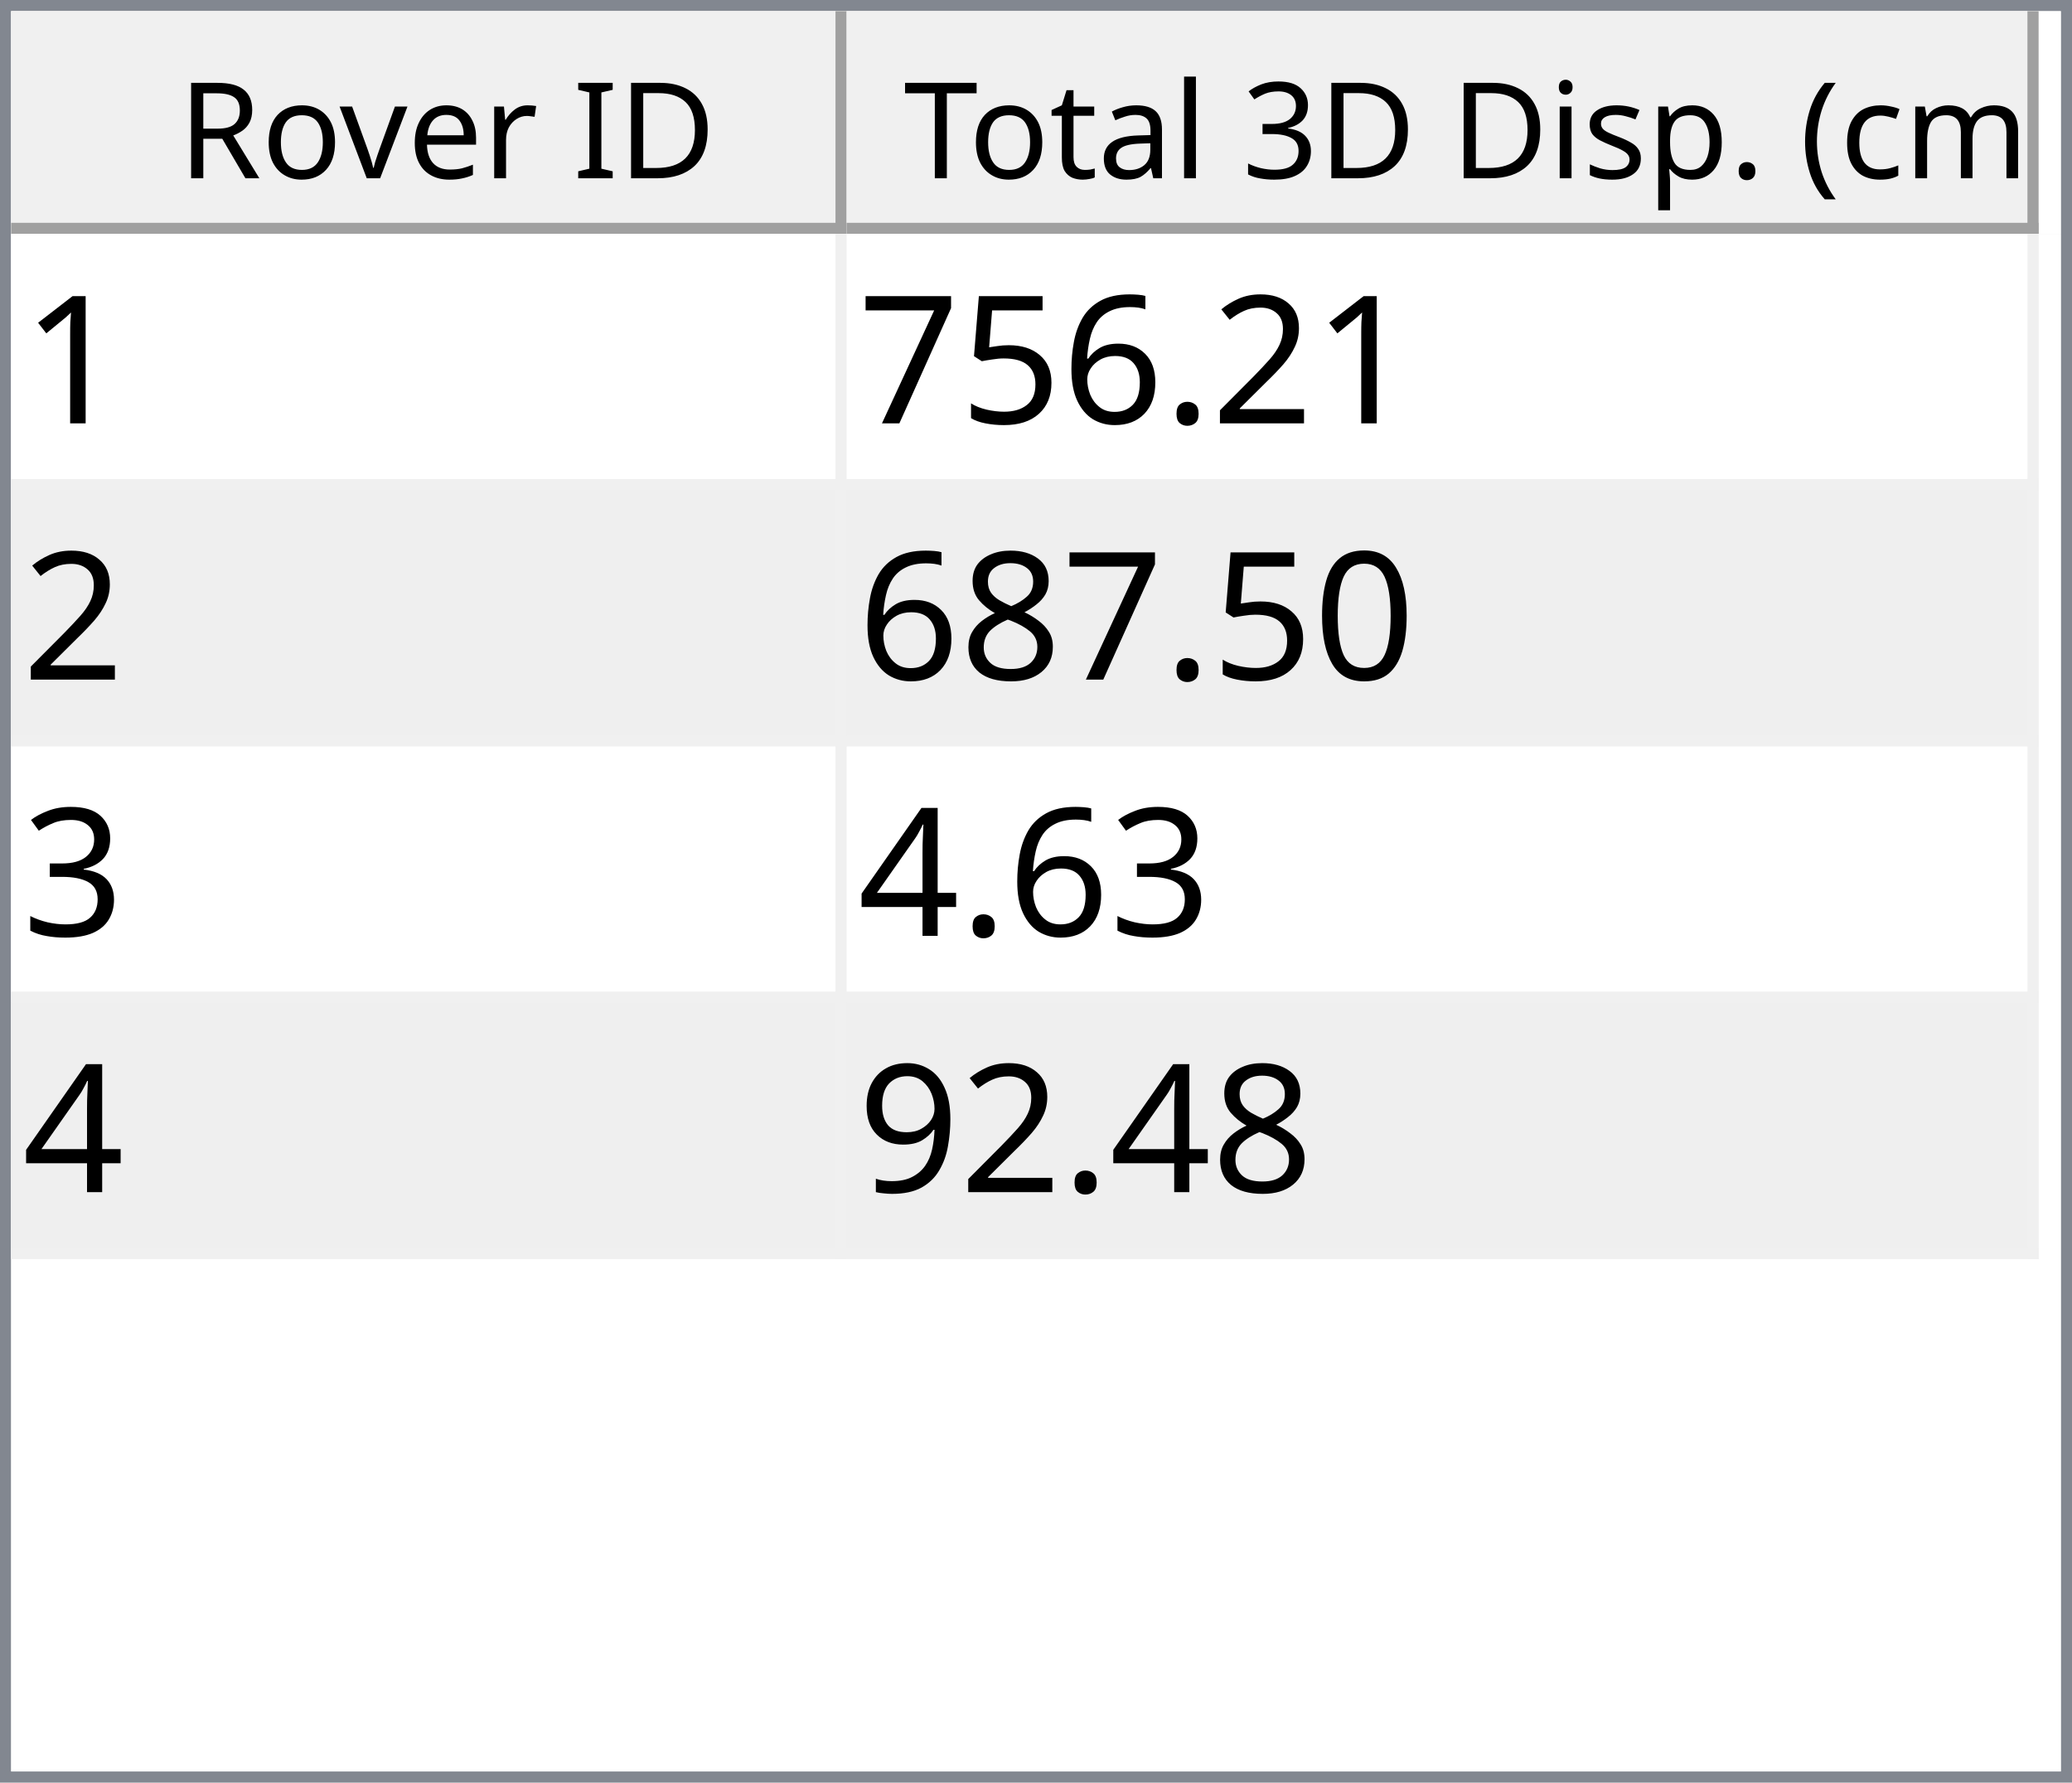
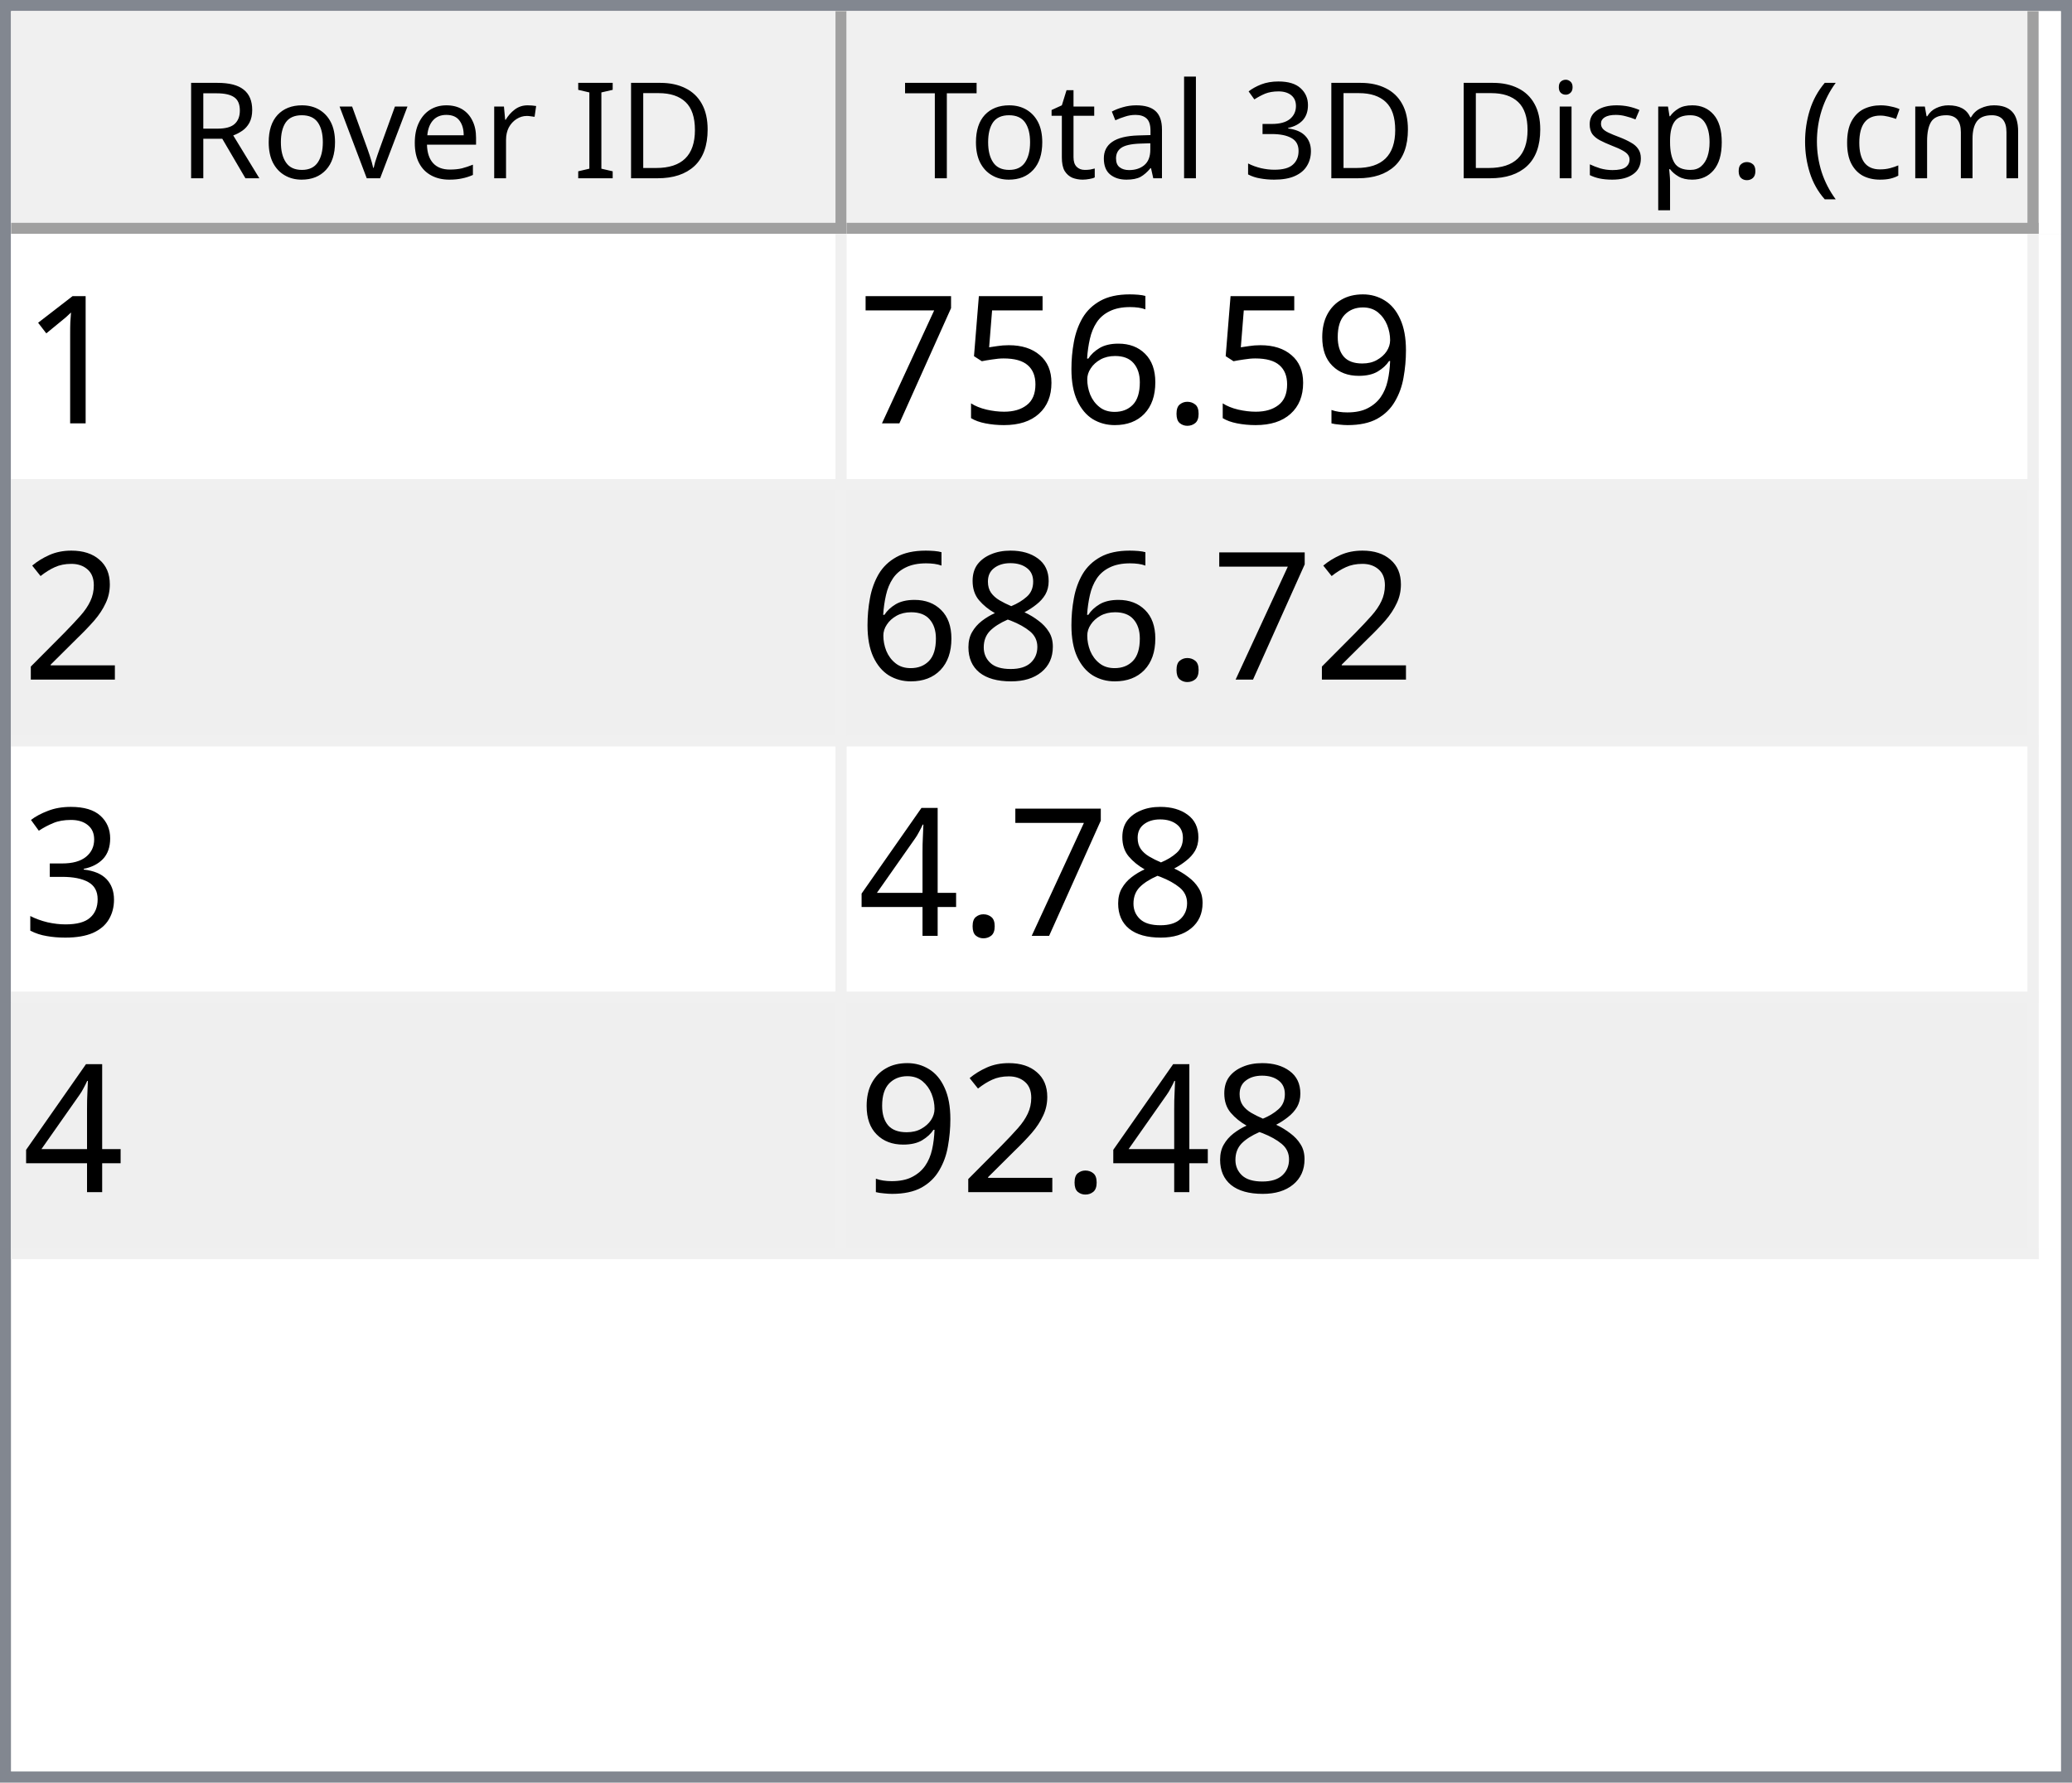
<svg xmlns="http://www.w3.org/2000/svg" style="fill-opacity:1; color-rendering:auto; color-interpolation:auto; text-rendering:auto; stroke:black; stroke-linecap:square; stroke-miterlimit:10; shape-rendering:auto; stroke-opacity:1; fill:black; stroke-dasharray:none; font-weight:normal; stroke-width:1; font-family:'Dialog'; font-style:normal; stroke-linejoin:miter; font-size:12px; stroke-dashoffset:0; image-rendering:auto;" width="186" height="160">
  <defs id="genericDefs" />
  <g>
    <defs id="defs1">
      <clipPath clipPathUnits="userSpaceOnUse" id="clipPath1">
        <path d="M0 0 L186 0 L186 160 L0 160 L0 0 Z" />
      </clipPath>
      <clipPath clipPathUnits="userSpaceOnUse" id="clipPath2">
        <path d="M0 0 L0 160 L186 160 L186 0 Z" />
      </clipPath>
      <clipPath clipPathUnits="userSpaceOnUse" id="clipPath3">
        <path d="M0 0 L0 20 L184 20 L184 0 Z" />
      </clipPath>
      <clipPath clipPathUnits="userSpaceOnUse" id="clipPath4">
        <path d="M0 0 L0 20 L75 20 L75 0 Z" />
      </clipPath>
      <clipPath clipPathUnits="userSpaceOnUse" id="clipPath5">
        <path d="M1 1 L1 19 L74 19 L74 1 Z" />
      </clipPath>
      <clipPath clipPathUnits="userSpaceOnUse" id="clipPath6">
        <path d="M0 0 L0 18 L73 18 L73 0 Z" />
      </clipPath>
      <clipPath clipPathUnits="userSpaceOnUse" id="clipPath7">
        <path d="M-0.5 -0.5 L-0.5 19.5 L74.5 19.5 L74.5 -0.5 Z" />
      </clipPath>
      <clipPath clipPathUnits="userSpaceOnUse" id="clipPath8">
        <path d="M0 0 L0 20 L107 20 L107 0 Z" />
      </clipPath>
      <clipPath clipPathUnits="userSpaceOnUse" id="clipPath9">
        <path d="M1 1 L1 19 L106 19 L106 1 Z" />
      </clipPath>
      <clipPath clipPathUnits="userSpaceOnUse" id="clipPath10">
        <path d="M0 0 L0 18 L105 18 L105 0 Z" />
      </clipPath>
      <clipPath clipPathUnits="userSpaceOnUse" id="clipPath11">
        <path d="M-0.5 -0.5 L-0.5 19.5 L106.5 19.5 L106.5 -0.5 Z" />
      </clipPath>
      <clipPath clipPathUnits="userSpaceOnUse" id="clipPath12">
        <path d="M0 0 L0 138 L184 138 L184 0 Z" />
      </clipPath>
      <clipPath clipPathUnits="userSpaceOnUse" id="clipPath13">
        <path d="M0 0 L0 92 L182 92 L182 0 Z" />
      </clipPath>
      <clipPath clipPathUnits="userSpaceOnUse" id="clipPath14">
        <path d="M-0.5 -0.5 L-0.5 91.5 L181.5 91.5 L181.5 -0.5 Z" />
      </clipPath>
      <clipPath clipPathUnits="userSpaceOnUse" id="clipPath15">
        <path d="M0 0 L0 22 L74 22 L74 0 Z" />
      </clipPath>
      <clipPath clipPathUnits="userSpaceOnUse" id="clipPath16">
        <path d="M0 0 L0 22 L106 22 L106 0 Z" />
      </clipPath>
      <font horiz-adv-x="64.551" id="font1">
        <font-face ascent="107.91" descent="25.098" units-per-em="100" style="font-style:normal; font-family:Segoe UI; font-weight:normal;" />
        <missing-glyph horiz-adv-x="64.551" d="M8.109 0 L8.109 68.266 L56.453 68.266 L56.453 0 L8.109 0 ZM15.328 7.234 L49.219 7.234 L49.219 61.031 L15.328 61.031 L15.328 7.234 Z" />
        <glyph unicode="D" horiz-adv-x="70.117" d="M9.188 0 L9.188 70.016 L28.516 70.016 Q65.531 70.016 65.531 35.891 Q65.531 19.672 55.25 9.836 Q44.969 0 27.734 0 L9.188 0 ZM17.391 62.594 L17.391 7.422 L27.828 7.422 Q41.609 7.422 49.273 14.797 Q56.938 22.172 56.938 35.688 Q56.938 62.594 28.328 62.594 L17.391 62.594 Z" />
        <glyph unicode="I" horiz-adv-x="26.611" d="M17.391 0 L9.188 0 L9.188 70.016 L17.391 70.016 L17.391 0 Z" />
        <glyph unicode=" " horiz-adv-x="27.393" d="" />
        <glyph unicode="r" horiz-adv-x="34.766" d="M34.188 41.891 Q32.078 43.5 28.125 43.5 Q23 43.5 19.555 38.672 Q16.109 33.844 16.109 25.484 L16.109 0 L8.109 0 L8.109 50 L16.109 50 L16.109 39.703 L16.312 39.703 Q18.016 44.969 21.531 47.922 Q25.047 50.875 29.391 50.875 Q32.516 50.875 34.188 50.203 L34.188 41.891 Z" />
        <glyph unicode="e" horiz-adv-x="52.295" d="M48.297 23 L12.984 23 Q13.188 14.656 17.484 10.109 Q21.781 5.562 29.297 5.562 Q37.75 5.562 44.828 11.141 L44.828 3.609 Q38.234 -1.172 27.391 -1.172 Q16.797 -1.172 10.742 5.641 Q4.688 12.453 4.688 24.812 Q4.688 36.469 11.305 43.82 Q17.922 51.172 27.734 51.172 Q37.547 51.172 42.922 44.828 Q48.297 38.484 48.297 27.203 L48.297 23 ZM40.094 29.781 Q40.047 36.719 36.75 40.578 Q33.453 44.438 27.594 44.438 Q21.922 44.438 17.969 40.383 Q14.016 36.328 13.094 29.781 L40.094 29.781 Z" />
        <glyph unicode="v" horiz-adv-x="47.9" d="M47.406 50 L27.484 0 L19.625 0 L0.688 50 L9.469 50 L22.172 13.672 Q23.578 9.672 23.922 6.688 L24.125 6.688 Q24.609 10.453 25.688 13.484 L38.969 50 L47.406 50 Z" />
        <glyph unicode="o" horiz-adv-x="58.594" d="M29 -1.172 Q17.922 -1.172 11.305 5.836 Q4.688 12.844 4.688 24.422 Q4.688 37.016 11.57 44.094 Q18.453 51.172 30.172 51.172 Q41.359 51.172 47.633 44.289 Q53.906 37.406 53.906 25.203 Q53.906 13.234 47.141 6.031 Q40.375 -1.172 29 -1.172 ZM29.594 44.438 Q21.875 44.438 17.383 39.188 Q12.891 33.938 12.891 24.703 Q12.891 15.828 17.43 10.695 Q21.969 5.562 29.594 5.562 Q37.359 5.562 41.531 10.594 Q45.703 15.625 45.703 24.906 Q45.703 34.281 41.531 39.359 Q37.359 44.438 29.594 44.438 Z" />
        <glyph unicode="R" horiz-adv-x="59.814" d="M59.375 0 L49.609 0 L37.891 19.625 Q36.281 22.359 34.766 24.289 Q33.25 26.219 31.664 27.438 Q30.078 28.656 28.25 29.219 Q26.422 29.781 24.125 29.781 L17.391 29.781 L17.391 0 L9.188 0 L9.188 70.016 L30.078 70.016 Q34.672 70.016 38.555 68.867 Q42.438 67.719 45.289 65.375 Q48.141 63.031 49.758 59.547 Q51.375 56.062 51.375 51.375 Q51.375 47.703 50.273 44.656 Q49.172 41.609 47.148 39.211 Q45.125 36.812 42.266 35.133 Q39.406 33.453 35.844 32.516 L35.844 32.328 Q37.594 31.547 38.891 30.547 Q40.188 29.547 41.359 28.18 Q42.531 26.812 43.68 25.078 Q44.828 23.344 46.234 21.047 L59.375 0 ZM17.391 62.594 L17.391 37.203 L28.516 37.203 Q31.594 37.203 34.203 38.133 Q36.812 39.062 38.719 40.797 Q40.625 42.531 41.703 45.047 Q42.781 47.562 42.781 50.688 Q42.781 56.297 39.141 59.445 Q35.5 62.594 28.609 62.594 L17.391 62.594 Z" />
        <glyph unicode=")" horiz-adv-x="30.176" d="M8.297 -15.922 L1.172 -15.922 Q16.406 2.344 16.406 26.812 Q16.406 51.469 1.078 70.016 L8.297 70.016 Q23.531 52.156 23.531 26.703 Q23.531 1.375 8.297 -15.922 Z" />
        <glyph unicode="m" horiz-adv-x="86.133" d="M79.109 0 L71.094 0 L71.094 28.719 Q71.094 37.016 68.531 40.727 Q65.969 44.438 59.906 44.438 Q54.781 44.438 51.195 39.75 Q47.609 35.062 47.609 28.516 L47.609 0 L39.594 0 L39.594 29.688 Q39.594 44.438 28.219 44.438 Q22.953 44.438 19.531 40.016 Q16.109 35.594 16.109 28.516 L16.109 0 L8.109 0 L8.109 50 L16.109 50 L16.109 42.094 L16.312 42.094 Q21.625 51.172 31.844 51.172 Q36.969 51.172 40.773 48.312 Q44.578 45.453 46 40.828 Q51.562 51.172 62.594 51.172 Q79.109 51.172 79.109 30.812 L79.109 0 Z" />
        <glyph unicode="c" horiz-adv-x="46.191" d="M42.188 2.297 Q36.422 -1.172 28.516 -1.172 Q17.828 -1.172 11.258 5.789 Q4.688 12.75 4.688 23.828 Q4.688 36.188 11.766 43.68 Q18.844 51.172 30.672 51.172 Q37.25 51.172 42.281 48.734 L42.281 40.531 Q36.719 44.438 30.375 44.438 Q22.703 44.438 17.797 38.945 Q12.891 33.453 12.891 24.516 Q12.891 15.719 17.508 10.641 Q22.125 5.562 29.891 5.562 Q36.422 5.562 42.188 9.906 L42.188 2.297 Z" />
        <glyph unicode="(" horiz-adv-x="30.176" d="M29.109 -15.922 L21.969 -15.922 Q6.844 1.375 6.844 26.703 Q6.844 52.156 21.969 70.016 L29.203 70.016 Q13.875 51.469 13.875 26.812 Q13.875 2.344 29.109 -15.922 Z" />
        <glyph unicode="." horiz-adv-x="21.68" d="M10.891 -1.078 Q8.641 -1.078 7.055 0.539 Q5.469 2.156 5.469 4.391 Q5.469 6.641 7.055 8.273 Q8.641 9.906 10.891 9.906 Q13.188 9.906 14.797 8.273 Q16.406 6.641 16.406 4.391 Q16.406 2.156 14.797 0.539 Q13.188 -1.078 10.891 -1.078 Z" />
        <glyph unicode="p" horiz-adv-x="58.789" d="M16.312 7.234 L16.109 7.234 L16.109 -23 L8.109 -23 L8.109 50 L16.109 50 L16.109 41.219 L16.312 41.219 Q22.219 51.172 33.594 51.172 Q43.266 51.172 48.688 44.461 Q54.109 37.75 54.109 26.469 Q54.109 13.922 48 6.375 Q41.891 -1.172 31.297 -1.172 Q21.578 -1.172 16.312 7.234 ZM16.109 27.391 L16.109 20.406 Q16.109 14.203 20.141 9.883 Q24.172 5.562 30.375 5.562 Q37.641 5.562 41.773 11.133 Q45.906 16.703 45.906 26.609 Q45.906 34.969 42.047 39.703 Q38.188 44.438 31.594 44.438 Q24.609 44.438 20.359 39.578 Q16.109 34.719 16.109 27.391 Z" />
        <glyph unicode="s" horiz-adv-x="42.432" d="M5.078 1.812 L5.078 10.406 Q11.625 5.562 19.484 5.562 Q30.031 5.562 30.031 12.594 Q30.031 14.594 29.125 15.992 Q28.219 17.391 26.68 18.461 Q25.141 19.531 23.07 20.383 Q21 21.234 18.609 22.172 Q15.281 23.484 12.766 24.828 Q10.25 26.172 8.57 27.859 Q6.891 29.547 6.031 31.695 Q5.172 33.844 5.172 36.719 Q5.172 40.234 6.789 42.945 Q8.406 45.656 11.086 47.484 Q13.766 49.312 17.211 50.242 Q20.656 51.172 24.312 51.172 Q30.812 51.172 35.938 48.922 L35.938 40.828 Q30.422 44.438 23.25 44.438 Q21 44.438 19.195 43.922 Q17.391 43.406 16.094 42.477 Q14.797 41.547 14.086 40.258 Q13.375 38.969 13.375 37.406 Q13.375 35.453 14.086 34.133 Q14.797 32.812 16.164 31.789 Q17.531 30.766 19.484 29.938 Q21.438 29.109 23.922 28.125 Q27.25 26.859 29.883 25.516 Q32.516 24.172 34.375 22.484 Q36.234 20.797 37.234 18.602 Q38.234 16.406 38.234 13.375 Q38.234 9.672 36.602 6.938 Q34.969 4.203 32.234 2.398 Q29.5 0.594 25.93 -0.289 Q22.359 -1.172 18.453 -1.172 Q10.75 -1.172 5.078 1.812 Z" />
        <glyph unicode="i" horiz-adv-x="24.219" d="M12.203 62.703 Q10.062 62.703 8.547 64.164 Q7.031 65.625 7.031 67.875 Q7.031 70.125 8.547 71.609 Q10.062 73.094 12.203 73.094 Q14.406 73.094 15.945 71.609 Q17.484 70.125 17.484 67.875 Q17.484 65.719 15.945 64.211 Q14.406 62.703 12.203 62.703 ZM16.109 0 L8.109 0 L8.109 50 L16.109 50 L16.109 0 Z" />
        <glyph unicode="3" horiz-adv-x="53.906" d="M46.531 19.828 Q46.531 15.094 44.75 11.211 Q42.969 7.328 39.719 4.57 Q36.469 1.812 31.93 0.297 Q27.391 -1.219 21.922 -1.219 Q11.922 -1.219 6 2.594 L6 11.188 Q13.094 5.609 22.219 5.609 Q25.875 5.609 28.828 6.539 Q31.781 7.469 33.906 9.227 Q36.031 10.984 37.18 13.477 Q38.328 15.969 38.328 19.094 Q38.328 32.812 18.797 32.812 L12.984 32.812 L12.984 39.594 L18.5 39.594 Q35.797 39.594 35.797 52.484 Q35.797 64.406 22.609 64.406 Q15.188 64.406 8.688 59.422 L8.688 67.188 Q15.375 71.188 24.609 71.188 Q29 71.188 32.57 69.969 Q36.141 68.75 38.68 66.555 Q41.219 64.359 42.609 61.281 Q44 58.203 44 54.5 Q44 40.672 30.031 36.719 L30.031 36.531 Q33.594 36.141 36.625 34.797 Q39.656 33.453 41.852 31.305 Q44.047 29.156 45.289 26.25 Q46.531 23.344 46.531 19.828 Z" />
        <glyph unicode="l" horiz-adv-x="24.219" d="M16.109 0 L8.109 0 L8.109 74.031 L16.109 74.031 L16.109 0 Z" />
        <glyph unicode="a" horiz-adv-x="50.879" d="M43.891 0 L35.891 0 L35.891 7.812 L35.688 7.812 Q30.469 -1.172 20.312 -1.172 Q12.844 -1.172 8.617 2.781 Q4.391 6.734 4.391 13.281 Q4.391 27.297 20.906 29.594 L35.891 31.688 Q35.891 44.438 25.594 44.438 Q16.547 44.438 9.281 38.281 L9.281 46.484 Q16.656 51.172 26.266 51.172 Q43.891 51.172 43.891 32.516 L43.891 0 ZM35.891 25.297 L23.828 23.641 Q18.266 22.859 15.43 20.875 Q12.594 18.891 12.594 13.875 Q12.594 10.203 15.211 7.883 Q17.828 5.562 22.172 5.562 Q28.125 5.562 32.008 9.742 Q35.891 13.922 35.891 20.312 L35.891 25.297 Z" />
        <glyph unicode="t" horiz-adv-x="33.887" d="M31.297 0.484 Q28.469 -1.078 23.828 -1.078 Q10.688 -1.078 10.688 13.578 L10.688 43.172 L2.094 43.172 L2.094 50 L10.688 50 L10.688 62.203 L18.703 64.797 L18.703 50 L31.297 50 L31.297 43.172 L18.703 43.172 L18.703 14.984 Q18.703 9.969 20.414 7.82 Q22.125 5.672 26.078 5.672 Q29.109 5.672 31.297 7.328 L31.297 0.484 Z" />
        <glyph unicode="T" horiz-adv-x="52.393" d="M50.594 62.594 L30.375 62.594 L30.375 0 L22.172 0 L22.172 62.594 L2 62.594 L2 70.016 L50.594 70.016 L50.594 62.594 Z" />
      </font>
      <font horiz-adv-x="75.0" id="font2">
        <font-face ascent="100.537" descent="21.973" units-per-em="100" style="font-style:normal; font-family:sans-serif; font-weight:normal;" />
        <missing-glyph horiz-adv-x="75.0" d="M12.5 0 L12.5 62.5 L62.5 62.5 L62.5 0 L12.5 0 ZM14.062 1.562 L60.938 1.562 L60.938 60.938 L14.062 60.938 L14.062 1.562 Z" />
        <glyph unicode="1" horiz-adv-x="55.615" d="M37.25 0 L28.469 0 L28.469 56 Q25.297 52.984 20.141 49.953 Q14.984 46.922 10.891 45.406 L10.891 53.906 Q18.266 57.375 23.781 62.305 Q29.297 67.234 31.594 71.875 L37.25 71.875 L37.25 0 Z" />
-         <glyph unicode="2" horiz-adv-x="55.615" d="M50.344 8.453 L50.344 0 L3.031 0 Q2.938 3.172 4.047 6.109 Q5.859 10.938 9.836 15.625 Q13.812 20.312 21.344 26.469 Q33.016 36.031 37.117 41.625 Q41.219 47.219 41.219 52.203 Q41.219 57.422 37.477 61.008 Q33.734 64.594 27.734 64.594 Q21.391 64.594 17.578 60.789 Q13.766 56.984 13.719 50.25 L4.688 51.172 Q5.609 61.281 11.664 66.578 Q17.719 71.875 27.938 71.875 Q38.234 71.875 44.242 66.164 Q50.25 60.453 50.25 52 Q50.25 47.703 48.492 43.555 Q46.734 39.406 42.656 34.812 Q38.578 30.219 29.109 22.219 Q21.188 15.578 18.945 13.211 Q16.703 10.844 15.234 8.453 L50.344 8.453 Z" />
+         <glyph unicode="9" horiz-adv-x="55.615" d="M5.469 16.547 L13.922 17.328 Q14.984 11.375 18.016 8.688 Q21.047 6 25.781 6 Q29.828 6 32.883 7.859 Q35.938 9.719 37.891 12.82 Q39.844 15.922 41.164 21.195 Q42.484 26.469 42.484 31.938 Q42.484 32.516 42.438 33.688 Q39.797 29.5 35.234 26.883 Q30.672 24.266 25.344 24.266 Q16.453 24.266 10.305 30.711 Q4.156 37.156 4.156 47.703 Q4.156 58.594 10.578 65.234 Q17 71.875 26.656 71.875 Q33.641 71.875 39.43 68.117 Q45.219 64.359 48.219 57.398 Q51.219 50.438 51.219 37.25 Q51.219 23.531 48.242 15.406 Q45.266 7.281 39.383 3.031 Q33.5 -1.219 25.594 -1.219 Q17.188 -1.219 11.867 3.445 Q6.547 8.109 5.469 16.547 ZM41.453 48.141 Q41.453 55.719 37.43 60.156 Q33.406 64.594 27.734 64.594 Q21.875 64.594 17.531 59.812 Q13.188 55.031 13.188 47.406 Q13.188 40.578 17.312 36.305 Q21.438 32.031 27.484 32.031 Q33.594 32.031 37.523 36.305 Q41.453 40.578 41.453 48.141 Z" />
        <glyph unicode="." horiz-adv-x="27.783" d="M9.078 0 L9.078 10.016 L19.094 10.016 L19.094 0 L9.078 0 Z" />
        <glyph unicode="6" horiz-adv-x="55.615" d="M49.75 54.047 L41.016 53.375 Q39.844 58.547 37.703 60.891 Q34.125 64.656 28.906 64.656 Q24.703 64.656 21.531 62.312 Q17.391 59.281 14.992 53.469 Q12.594 47.656 12.5 36.922 Q15.672 41.75 20.266 44.094 Q24.859 46.438 29.891 46.438 Q38.672 46.438 44.852 39.969 Q51.031 33.5 51.031 23.25 Q51.031 16.5 48.125 10.719 Q45.219 4.938 40.141 1.859 Q35.062 -1.219 28.609 -1.219 Q17.625 -1.219 10.695 6.859 Q3.766 14.938 3.766 33.5 Q3.766 54.25 11.422 63.672 Q18.109 71.875 29.438 71.875 Q37.891 71.875 43.289 67.141 Q48.688 62.406 49.75 54.047 ZM13.875 23.188 Q13.875 18.656 15.797 14.508 Q17.719 10.359 21.188 8.18 Q24.656 6 28.469 6 Q34.031 6 38.039 10.492 Q42.047 14.984 42.047 22.703 Q42.047 30.125 38.086 34.398 Q34.125 38.672 28.125 38.672 Q22.172 38.672 18.023 34.398 Q13.875 30.125 13.875 23.188 Z" />
        <glyph unicode="5" horiz-adv-x="55.615" d="M4.156 18.75 L13.375 19.531 Q14.406 12.797 18.141 9.398 Q21.875 6 27.156 6 Q33.5 6 37.891 10.789 Q42.281 15.578 42.281 23.484 Q42.281 31 38.062 35.352 Q33.844 39.703 27 39.703 Q22.75 39.703 19.336 37.773 Q15.922 35.844 13.969 32.766 L5.719 33.844 L12.641 70.609 L48.25 70.609 L48.25 62.203 L19.672 62.203 L15.828 42.969 Q22.266 47.469 29.344 47.469 Q38.719 47.469 45.164 40.969 Q51.609 34.469 51.609 24.266 Q51.609 14.547 45.953 7.469 Q39.062 -1.219 27.156 -1.219 Q17.391 -1.219 11.211 4.25 Q5.031 9.719 4.156 18.75 Z" />
        <glyph unicode="7" horiz-adv-x="55.615" d="M4.734 62.203 L4.734 70.656 L51.078 70.656 L51.078 63.812 Q44.234 56.547 37.523 44.484 Q30.812 32.422 27.156 19.672 Q24.516 10.688 23.781 0 L14.75 0 Q14.891 8.453 18.062 20.414 Q21.234 32.375 27.172 43.484 Q33.109 54.594 39.797 62.203 L4.734 62.203 Z" />
-         <glyph unicode="0" horiz-adv-x="55.615" d="M4.156 35.297 Q4.156 48 6.766 55.742 Q9.375 63.484 14.523 67.68 Q19.672 71.875 27.484 71.875 Q33.25 71.875 37.594 69.555 Q41.938 67.234 44.773 62.867 Q47.609 58.5 49.219 52.227 Q50.828 45.953 50.828 35.297 Q50.828 22.703 48.242 14.969 Q45.656 7.234 40.508 3.008 Q35.359 -1.219 27.484 -1.219 Q17.141 -1.219 11.234 6.203 Q4.156 15.141 4.156 35.297 ZM13.188 35.297 Q13.188 17.672 17.312 11.836 Q21.438 6 27.484 6 Q33.547 6 37.672 11.859 Q41.797 17.719 41.797 35.297 Q41.797 52.984 37.672 58.789 Q33.547 64.594 27.391 64.594 Q21.344 64.594 17.719 59.469 Q13.188 52.938 13.188 35.297 Z" />
+         <glyph unicode="2" horiz-adv-x="55.615" d="M50.344 8.453 L50.344 0 L3.031 0 Q2.938 3.172 4.047 6.109 Q5.859 10.938 9.836 15.625 Q13.812 20.312 21.344 26.469 Q33.016 36.031 37.117 41.625 Q41.219 47.219 41.219 52.203 Q41.219 57.422 37.477 61.008 Q33.734 64.594 27.734 64.594 Q21.391 64.594 17.578 60.789 Q13.766 56.984 13.719 50.25 L4.688 51.172 Q5.609 61.281 11.664 66.578 Q17.719 71.875 27.938 71.875 Q38.234 71.875 44.242 66.164 Q50.25 60.453 50.25 52 Q50.25 47.703 48.492 43.555 Q46.734 39.406 42.656 34.812 Q38.578 30.219 29.109 22.219 Q21.188 15.578 18.945 13.211 Q16.703 10.844 15.234 8.453 L50.344 8.453 Z" />
        <glyph unicode="8" horiz-adv-x="55.615" d="M17.672 38.812 Q12.203 40.828 9.57 44.539 Q6.938 48.25 6.938 53.422 Q6.938 61.234 12.555 66.555 Q18.172 71.875 27.484 71.875 Q36.859 71.875 42.578 66.43 Q48.297 60.984 48.297 53.172 Q48.297 48.188 45.68 44.508 Q43.062 40.828 37.75 38.812 Q44.344 36.672 47.781 31.883 Q51.219 27.094 51.219 20.453 Q51.219 11.281 44.727 5.031 Q38.234 -1.219 27.641 -1.219 Q17.047 -1.219 10.547 5.055 Q4.047 11.328 4.047 20.703 Q4.047 27.688 7.594 32.398 Q11.141 37.109 17.672 38.812 ZM15.922 53.719 Q15.922 48.641 19.195 45.414 Q22.469 42.188 27.688 42.188 Q32.766 42.188 36.016 45.383 Q39.266 48.578 39.266 53.219 Q39.266 58.062 35.914 61.359 Q32.562 64.656 27.594 64.656 Q22.562 64.656 19.242 61.43 Q15.922 58.203 15.922 53.719 ZM13.094 20.656 Q13.094 16.891 14.875 13.375 Q16.656 9.859 20.172 7.93 Q23.688 6 27.734 6 Q34.031 6 38.133 10.055 Q42.234 14.109 42.234 20.359 Q42.234 26.703 38.016 30.859 Q33.797 35.016 27.438 35.016 Q21.234 35.016 17.164 30.914 Q13.094 26.812 13.094 20.656 Z" />
        <glyph unicode="3" horiz-adv-x="55.615" d="M4.203 18.891 L12.984 20.062 Q14.5 12.594 18.141 9.297 Q21.781 6 27 6 Q33.203 6 37.477 10.297 Q41.75 14.594 41.75 20.953 Q41.75 27 37.797 30.93 Q33.844 34.859 27.734 34.859 Q25.25 34.859 21.531 33.891 L22.516 41.609 Q23.391 41.5 23.922 41.5 Q29.547 41.5 34.039 44.43 Q38.531 47.359 38.531 53.469 Q38.531 58.297 35.258 61.477 Q31.984 64.656 26.812 64.656 Q21.688 64.656 18.266 61.43 Q14.844 58.203 13.875 51.766 L5.078 53.328 Q6.688 62.156 12.398 67.016 Q18.109 71.875 26.609 71.875 Q32.469 71.875 37.398 69.359 Q42.328 66.844 44.945 62.5 Q47.562 58.156 47.562 53.266 Q47.562 48.641 45.07 44.828 Q42.578 41.016 37.703 38.766 Q44.047 37.312 47.562 32.695 Q51.078 28.078 51.078 21.141 Q51.078 11.766 44.242 5.25 Q37.406 -1.266 26.953 -1.266 Q17.531 -1.266 11.305 4.352 Q5.078 9.969 4.203 18.891 Z" />
        <glyph unicode="4" horiz-adv-x="55.615" d="M32.328 0 L32.328 17.141 L1.266 17.141 L1.266 25.203 L33.938 71.578 L41.109 71.578 L41.109 25.203 L50.781 25.203 L50.781 17.141 L41.109 17.141 L41.109 0 L32.328 0 ZM32.328 25.203 L32.328 57.469 L9.906 25.203 L32.328 25.203 Z" />
-         <glyph unicode="9" horiz-adv-x="55.615" d="M5.469 16.547 L13.922 17.328 Q14.984 11.375 18.016 8.688 Q21.047 6 25.781 6 Q29.828 6 32.883 7.859 Q35.938 9.719 37.891 12.82 Q39.844 15.922 41.164 21.195 Q42.484 26.469 42.484 31.938 Q42.484 32.516 42.438 33.688 Q39.797 29.5 35.234 26.883 Q30.672 24.266 25.344 24.266 Q16.453 24.266 10.305 30.711 Q4.156 37.156 4.156 47.703 Q4.156 58.594 10.578 65.234 Q17 71.875 26.656 71.875 Q33.641 71.875 39.43 68.117 Q45.219 64.359 48.219 57.398 Q51.219 50.438 51.219 37.25 Q51.219 23.531 48.242 15.406 Q45.266 7.281 39.383 3.031 Q33.5 -1.219 25.594 -1.219 Q17.188 -1.219 11.867 3.445 Q6.547 8.109 5.469 16.547 ZM41.453 48.141 Q41.453 55.719 37.43 60.156 Q33.406 64.594 27.734 64.594 Q21.875 64.594 17.531 59.812 Q13.188 55.031 13.188 47.406 Q13.188 40.578 17.312 36.305 Q21.438 32.031 27.484 32.031 Q33.594 32.031 37.523 36.305 Q41.453 40.578 41.453 48.141 Z" />
      </font>
    </defs>
    <g style="fill:white; stroke:white;">
      <rect x="0" y="0" width="186" style="clip-path:url(#clipPath1); stroke:none;" height="160" />
    </g>
    <g style="fill:white; text-rendering:optimizeSpeed; color-rendering:optimizeSpeed; image-rendering:optimizeSpeed; shape-rendering:crispEdges; stroke:white; color-interpolation:sRGB;">
      <rect x="0" width="186" height="160" y="0" style="stroke:none;" />
      <path style="stroke:none;" d="M0 160 L186 160 L186 0 L0 0 Z" />
    </g>
    <g style="fill:rgb(240,240,240); font-family:'Segoe UI'; stroke:rgb(240,240,240);">
      <rect x="0" y="0" width="186" style="clip-path:url(#clipPath2); stroke:none;" height="160" />
    </g>
    <g style="fill:rgb(130,135,144); font-family:'Segoe UI'; stroke:rgb(130,135,144);">
      <path d="M0 0 L186 0 L186 160 L0 160 L0 0 ZM1 1 L185 1 L185 159 L1 159 L1 1 Z" style="fill-rule:evenodd; clip-path:url(#clipPath2); stroke:none;" />
    </g>
    <g style="fill:white; font-family:'Segoe UI'; stroke:white;" transform="translate(1,1)">
      <rect x="0" y="0" width="184" style="clip-path:url(#clipPath3); stroke:none;" height="20" />
    </g>
    <g style="fill:rgb(240,240,240); font-family:'Segoe UI'; stroke:rgb(240,240,240);" transform="translate(1,1)">
      <rect x="0" y="0" width="75" style="clip-path:url(#clipPath4); stroke:none;" height="20" />
    </g>
    <g style="font-family:'Segoe UI';" transform="translate(2,2)">
      <text x="14" xml:space="preserve" y="14" style="clip-path:url(#clipPath6); stroke:none;">Rover ID</text>
    </g>
    <g style="fill:rgb(160,160,160); font-family:'Segoe UI'; stroke:rgb(160,160,160); stroke-linejoin:bevel;" transform="translate(1.5,1.5)">
      <line x1="74" x2="74" y1="0" style="fill:none; clip-path:url(#clipPath7);" y2="19" />
    </g>
    <g style="fill:rgb(160,160,160); font-family:'Segoe UI'; stroke:rgb(160,160,160); stroke-linejoin:bevel;" transform="matrix(1,0,0,1,1,1) translate(0.5,0.5)">
      <line x1="0" x2="74" y1="19" style="fill:none; clip-path:url(#clipPath7);" y2="19" />
    </g>
    <g style="fill:rgb(240,240,240); font-family:'Segoe UI'; stroke:rgb(240,240,240);" transform="translate(76,1)">
      <rect x="0" y="0" width="107" style="clip-path:url(#clipPath8); stroke:none;" height="20" />
    </g>
    <g style="font-family:'Segoe UI';" transform="translate(77,2)">
      <text x="1" xml:space="preserve" y="14" style="clip-path:url(#clipPath10); stroke:none;"> Total 3D Disp. (cm)</text>
    </g>
    <g style="fill:rgb(160,160,160); font-family:'Segoe UI'; stroke:rgb(160,160,160); stroke-linejoin:bevel;" transform="translate(76.5,1.5)">
      <line x1="106" x2="106" y1="0" style="fill:none; clip-path:url(#clipPath11);" y2="19" />
    </g>
    <g style="fill:rgb(160,160,160); font-family:'Segoe UI'; stroke:rgb(160,160,160); stroke-linejoin:bevel;" transform="matrix(1,0,0,1,76,1) translate(0.5,0.5)">
      <line x1="0" x2="106" y1="19" style="fill:none; clip-path:url(#clipPath11);" y2="19" />
    </g>
    <g style="fill:white; font-family:'Segoe UI'; stroke:white;" transform="translate(1,21)">
      <rect x="0" y="0" width="184" style="clip-path:url(#clipPath12); stroke:none;" height="138" />
    </g>
    <g style="fill:rgb(240,240,240); font-size:16px; font-family:sans-serif; stroke:rgb(240,240,240);" transform="translate(1,21)">
      <rect x="0" y="0" width="182" style="clip-path:url(#clipPath13); stroke:none;" height="92" />
      <line transform="translate(0.5,0.5)" x1="0" x2="181" y1="22" style="clip-path:url(#clipPath14); fill:none; stroke-linejoin:bevel;" y2="22" />
    </g>
    <g transform="matrix(1,0,0,1,1,21) translate(0.5,0.5)" style="fill:rgb(240,240,240); font-size:16px; font-family:sans-serif; stroke:rgb(240,240,240); stroke-linejoin:bevel;">
      <line x1="0" x2="181" y1="45" style="fill:none; clip-path:url(#clipPath14);" y2="45" />
    </g>
    <g transform="matrix(1,0,0,1,1,21) translate(0.5,0.5)" style="fill:rgb(240,240,240); font-size:16px; font-family:sans-serif; stroke:rgb(240,240,240); stroke-linejoin:bevel;">
      <line x1="0" x2="181" y1="68" style="fill:none; clip-path:url(#clipPath14);" y2="68" />
    </g>
    <g transform="matrix(1,0,0,1,1,21) translate(0.5,0.5)" style="fill:rgb(240,240,240); font-size:16px; font-family:sans-serif; stroke:rgb(240,240,240); stroke-linejoin:bevel;">
      <line x1="0" x2="181" y1="91" style="fill:none; clip-path:url(#clipPath14);" y2="91" />
    </g>
    <g transform="matrix(1,0,0,1,1,21) translate(0.5,0.5)" style="fill:rgb(240,240,240); font-size:16px; font-family:sans-serif; stroke:rgb(240,240,240); stroke-linejoin:bevel;">
      <line x1="74" x2="74" y1="0" style="fill:none; clip-path:url(#clipPath14);" y2="91" />
    </g>
    <g transform="matrix(1,0,0,1,1,21) translate(0.5,0.5)" style="fill:rgb(240,240,240); font-size:16px; font-family:sans-serif; stroke:rgb(240,240,240); stroke-linejoin:bevel;">
      <line x1="181" x2="181" y1="0" style="fill:none; clip-path:url(#clipPath14);" y2="91" />
    </g>
    <g style="fill:white; font-size:16px; font-family:sans-serif; stroke:white;" transform="matrix(1,0,0,1,1,21)">
      <rect x="0" y="0" width="74" style="clip-path:url(#clipPath15); stroke:none;" height="22" />
      <text x="1" y="17" style="fill:black; clip-path:url(#clipPath15); stroke:none;" xml:space="preserve">1</text>
    </g>
    <g style="fill:white; font-size:16px; font-family:sans-serif; stroke:white;" transform="matrix(1,0,0,1,1,21) translate(75,0)">
      <rect x="0" y="0" width="106" style="clip-path:url(#clipPath16); stroke:none;" height="22" />
-       <text x="1" y="17" style="fill:black; clip-path:url(#clipPath16); stroke:none;" xml:space="preserve">756.21</text>
+       <text x="1" y="17" style="fill:black; clip-path:url(#clipPath16); stroke:none;" xml:space="preserve">756.59</text>
    </g>
    <g style="fill:rgb(239,239,239); font-size:16px; font-family:sans-serif; stroke:rgb(239,239,239);" transform="matrix(1,0,0,1,1,21) translate(0,23)">
      <rect x="0" y="0" width="74" style="clip-path:url(#clipPath15); stroke:none;" height="22" />
      <text x="1" y="17" style="fill:black; clip-path:url(#clipPath15); stroke:none;" xml:space="preserve">2</text>
    </g>
    <g style="fill:rgb(239,239,239); font-size:16px; font-family:sans-serif; stroke:rgb(239,239,239);" transform="matrix(1,0,0,1,1,21) translate(75,23)">
      <rect x="0" y="0" width="106" style="clip-path:url(#clipPath16); stroke:none;" height="22" />
-       <text x="1" y="17" style="fill:black; clip-path:url(#clipPath16); stroke:none;" xml:space="preserve">687.50</text>
+       <text x="1" y="17" style="fill:black; clip-path:url(#clipPath16); stroke:none;" xml:space="preserve">686.72</text>
    </g>
    <g style="fill:white; font-size:16px; font-family:sans-serif; stroke:white;" transform="matrix(1,0,0,1,1,21) translate(0,46)">
      <rect x="0" y="0" width="74" style="clip-path:url(#clipPath15); stroke:none;" height="22" />
      <text x="1" y="17" style="fill:black; clip-path:url(#clipPath15); stroke:none;" xml:space="preserve">3</text>
    </g>
    <g style="fill:white; font-size:16px; font-family:sans-serif; stroke:white;" transform="matrix(1,0,0,1,1,21) translate(75,46)">
      <rect x="0" y="0" width="106" style="clip-path:url(#clipPath16); stroke:none;" height="22" />
-       <text x="1" y="17" style="fill:black; clip-path:url(#clipPath16); stroke:none;" xml:space="preserve">4.63</text>
+       <text x="1" y="17" style="fill:black; clip-path:url(#clipPath16); stroke:none;" xml:space="preserve">4.78</text>
    </g>
    <g style="fill:rgb(239,239,239); font-size:16px; font-family:sans-serif; stroke:rgb(239,239,239);" transform="matrix(1,0,0,1,1,21) translate(0,69)">
      <rect x="0" y="0" width="74" style="clip-path:url(#clipPath15); stroke:none;" height="22" />
      <text x="1" y="17" style="fill:black; clip-path:url(#clipPath15); stroke:none;" xml:space="preserve">4</text>
    </g>
    <g style="fill:rgb(239,239,239); font-size:16px; font-family:sans-serif; stroke:rgb(239,239,239);" transform="matrix(1,0,0,1,1,21) translate(75,69)">
      <rect x="0" y="0" width="106" style="clip-path:url(#clipPath16); stroke:none;" height="22" />
      <text x="1" y="17" style="fill:black; clip-path:url(#clipPath16); stroke:none;" xml:space="preserve">92.48</text>
    </g>
  </g>
</svg>
